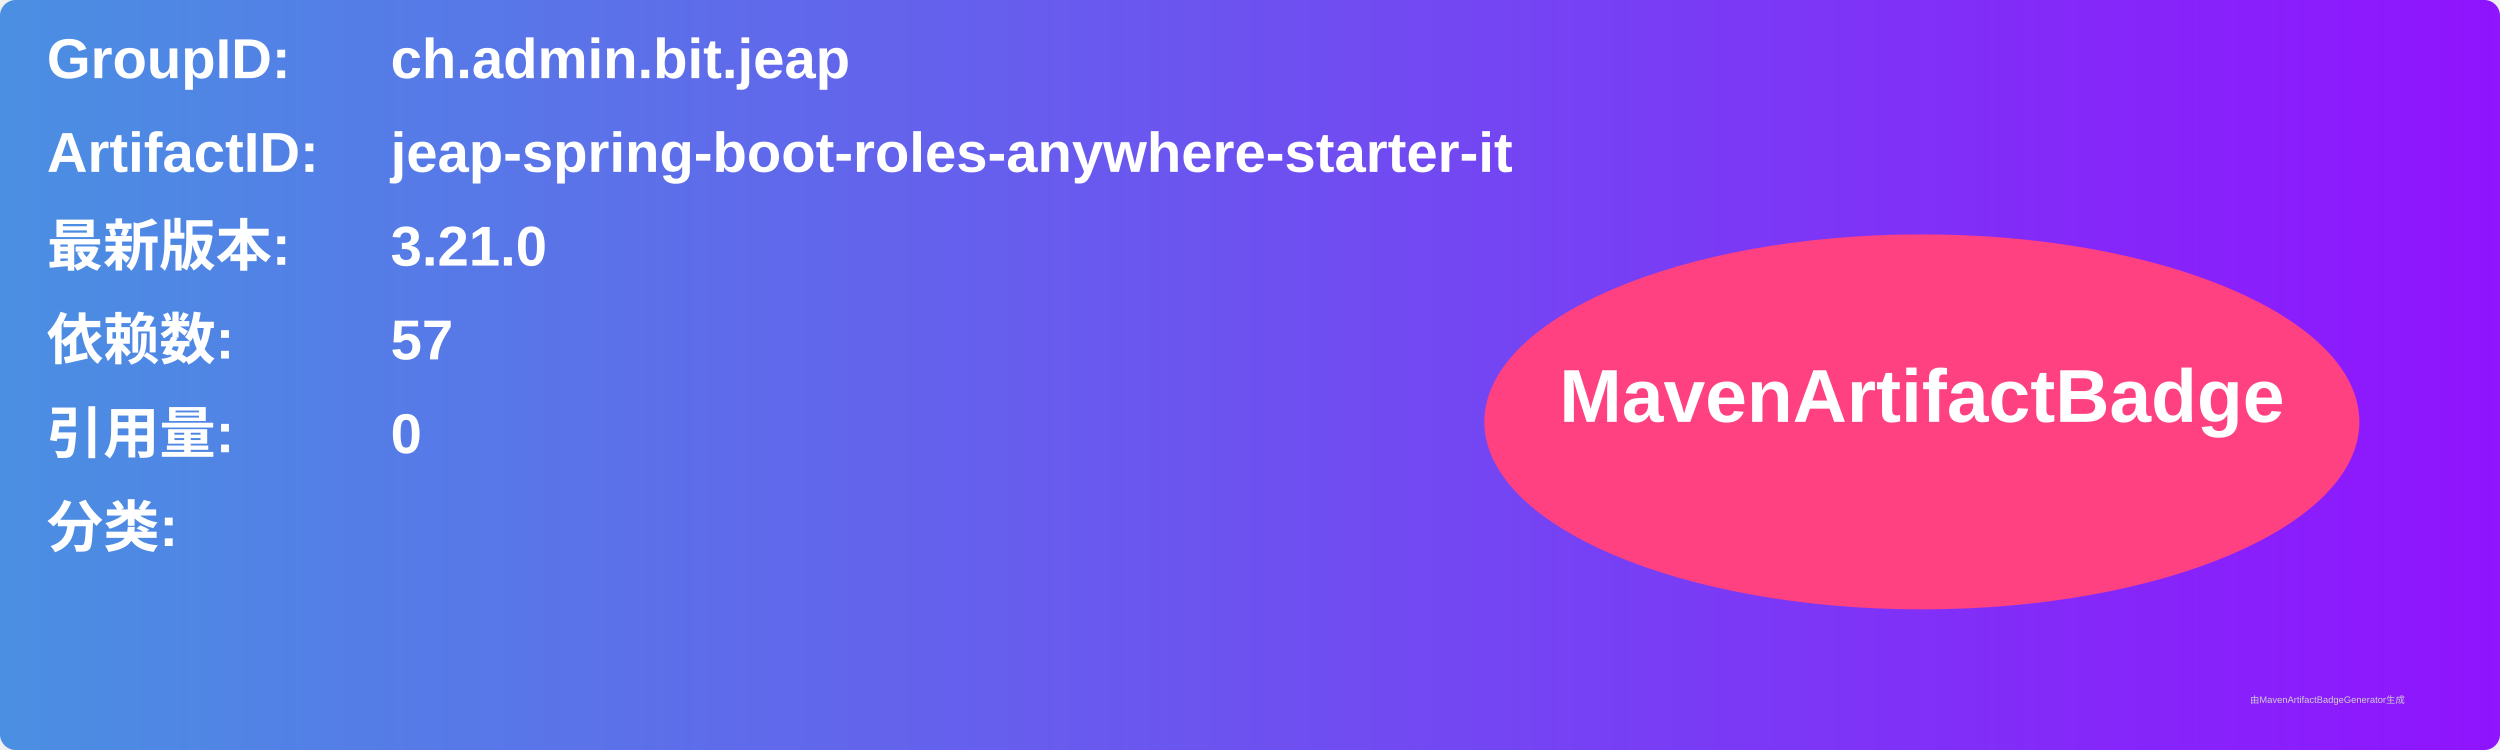
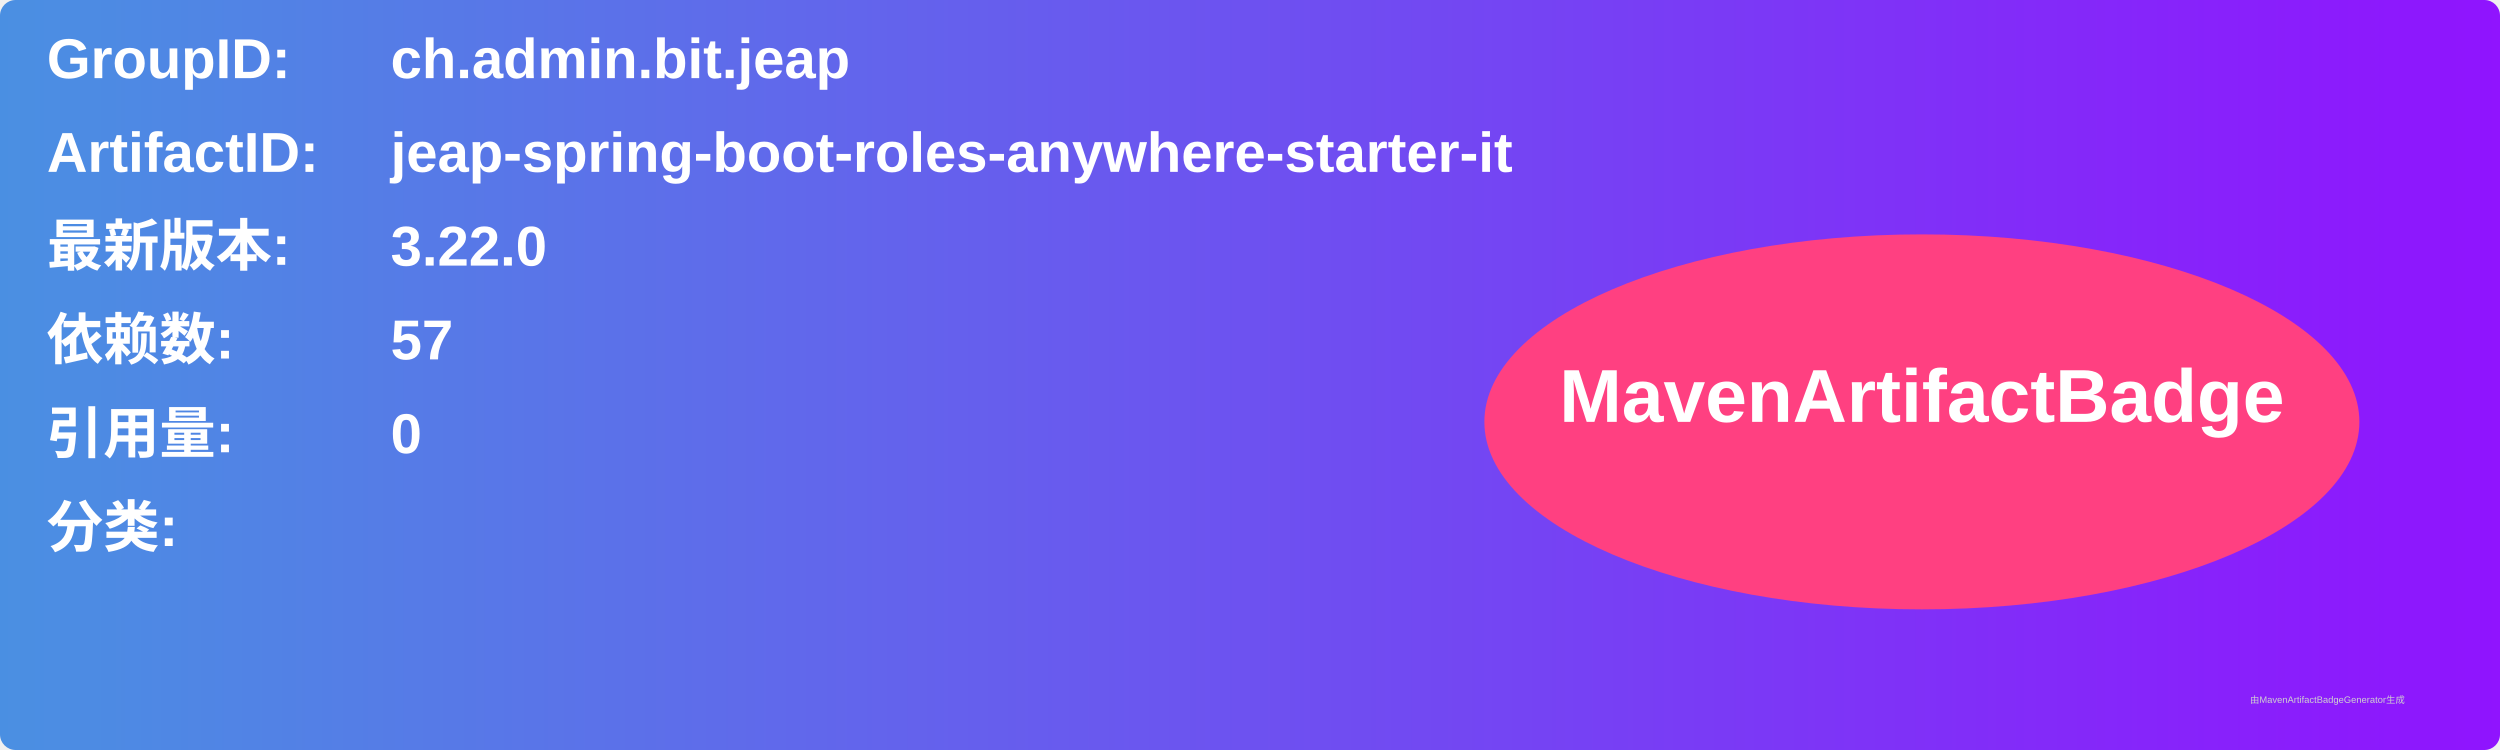
<svg xmlns="http://www.w3.org/2000/svg" width="800" height="240" viewBox="0 0 800 240">
  <linearGradient id="grad" x1="0%" y1="0%" x2="100%" y2="0%">
    <stop offset="0%" stop-color="#4a90e2" />
    <stop offset="100%" stop-color="#9013fe" />
  </linearGradient>
  <rect width="100%" height="100%" rx="5" ry="5" fill="url(#grad)" />
  <g transform="translate(15, 15)">
    <text x="0" y="10" font-family="Arial" font-size="18" fill="white" font-weight="bold" width="260">GroupID:</text>
    <text x="110" y="10" font-family="Arial" font-size="18" fill="white" font-weight="bold" width="460">ch.admin.bit.jeap</text>
    <text x="0" y="40" font-family="Arial" font-size="18" fill="white" font-weight="bold" width="260">ArtifactID:</text>
    <text x="110" y="40" font-family="Arial" font-size="18" fill="white" font-weight="bold" width="460">jeap-spring-boot-roles-anywhere-starter-it</text>
    <text x="0" y="70" font-family="Arial" font-size="18" fill="white" font-weight="bold">最新版本:</text>
    <text x="110" y="70" font-family="Arial" font-size="18" fill="white" font-weight="bold">
-       <tspan font-weight="bold">3.21.0</tspan>
+       <tspan font-weight="bold">3.22.0</tspan>
    </text>
    <text x="0" y="100" font-family="Arial" font-size="18" fill="white" font-weight="bold">依赖数: </text>
    <text x="110" y="100" font-family="Arial" font-size="18" fill="white">
      <tspan font-weight="bold">57</tspan>
    </text>
    <text x="0" y="130" font-family="Arial" font-size="18" fill="white" font-weight="bold">引用量: </text>
    <text x="110" y="130" font-family="Arial" font-size="18" fill="white">
      <tspan font-weight="bold">0</tspan>
    </text>
    <text x="0" y="160" font-family="Arial" font-size="18" fill="white" font-weight="bold">分类:</text>
    <text x="10" y="190" font-family="Arial" font-size="10" fill="white">
      <tspan font-weight="bold" />
    </text>
    <ellipse cx="600" cy="120" rx="140" ry="60" fill="#ff4081" />
    <text x="600" y="120" text-anchor="middle" font-family="Arial" font-size="24" fill="white" font-weight="bold">MavenArtifactBadge</text>
  </g>
  <text x="720" y="225" font-family="Arial" font-size="3" fill="#d0d0d0">由MavenArtifactBadgeGenerator生成</text>
</svg>
